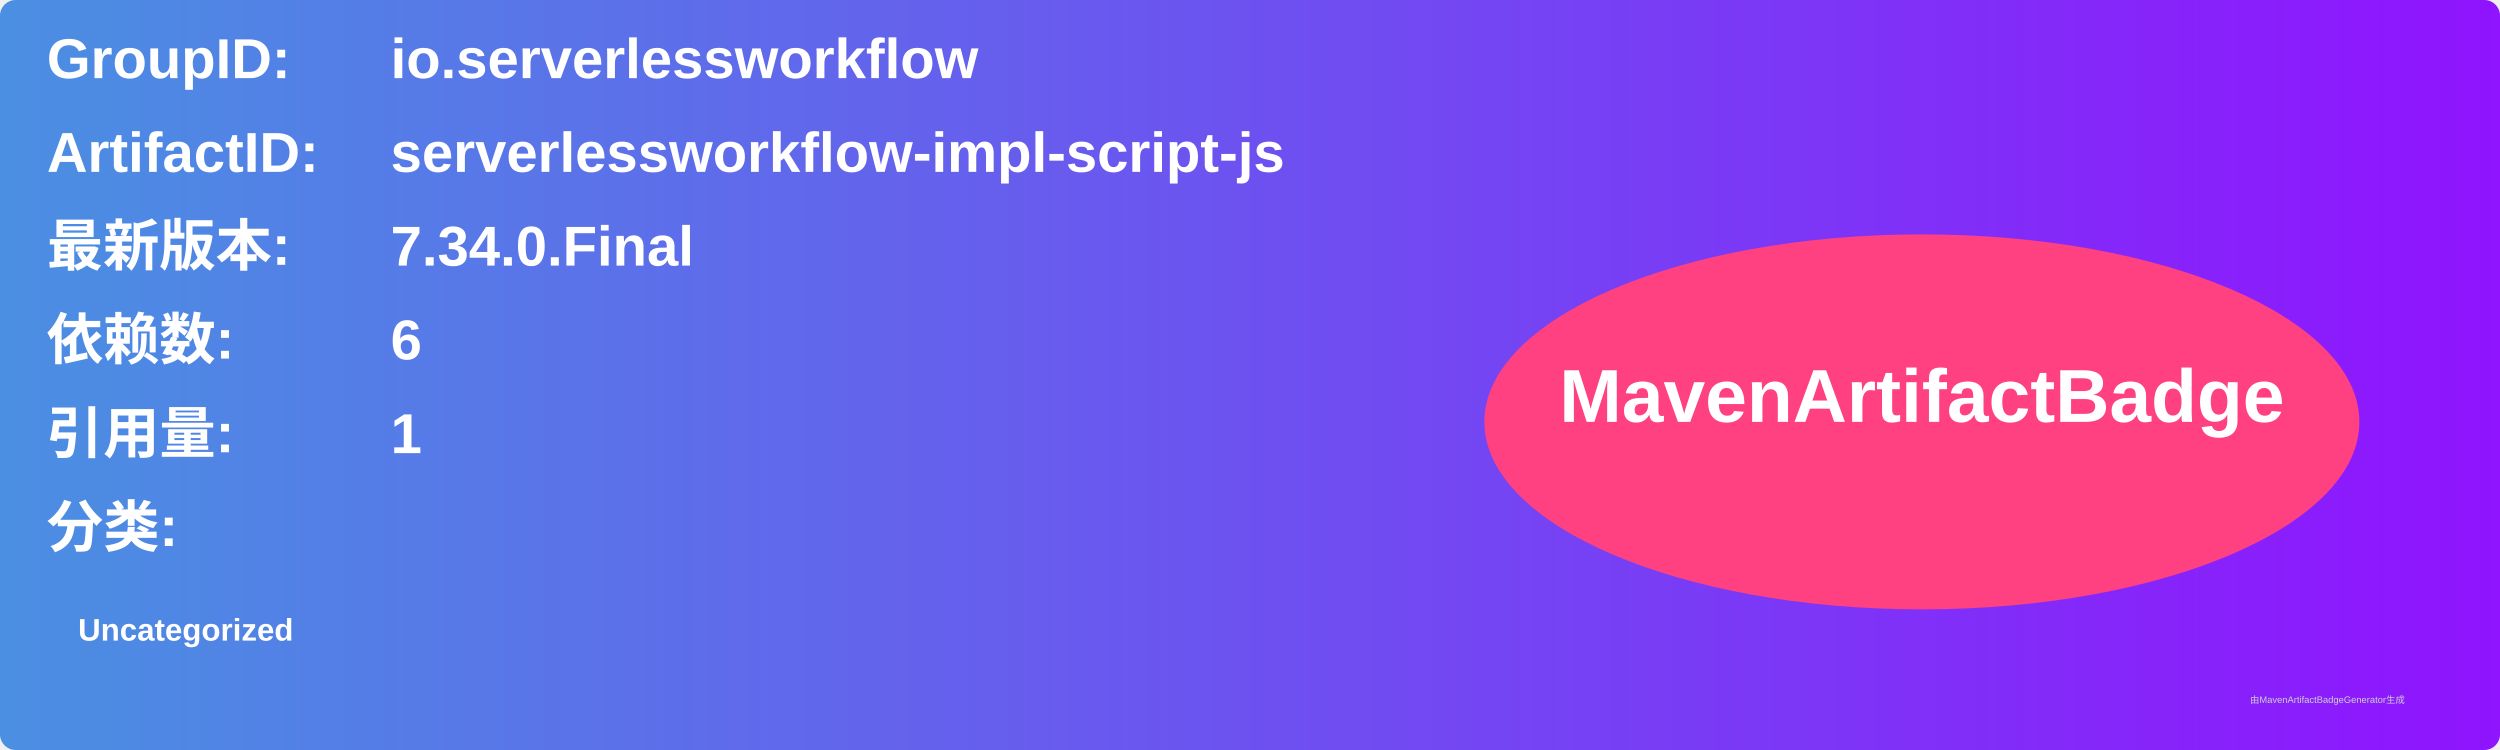
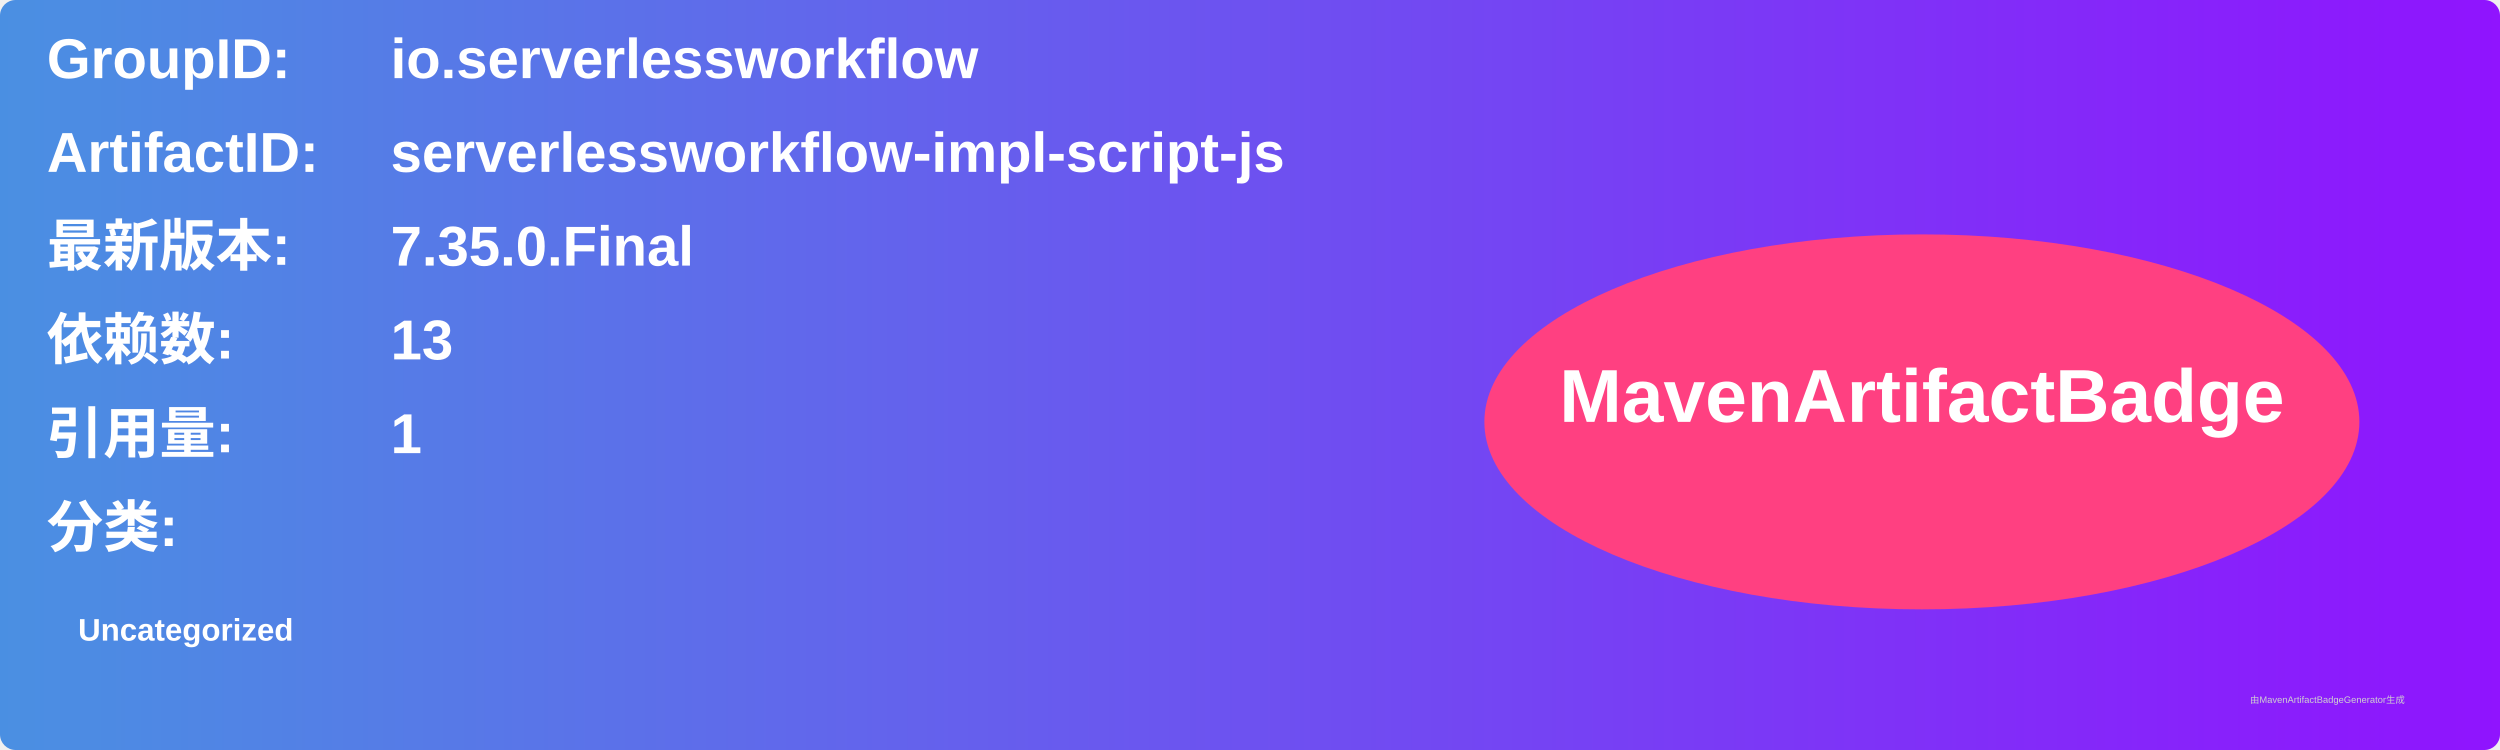
<svg xmlns="http://www.w3.org/2000/svg" width="800" height="240" viewBox="0 0 800 240">
  <linearGradient id="grad" x1="0%" y1="0%" x2="100%" y2="0%">
    <stop offset="0%" stop-color="#4a90e2" />
    <stop offset="100%" stop-color="#9013fe" />
  </linearGradient>
  <rect width="100%" height="100%" rx="5" ry="5" fill="url(#grad)" />
  <g transform="translate(15, 15)">
    <text x="0" y="10" font-family="Arial" font-size="18" fill="white" font-weight="bold" width="260">GroupID:</text>
    <text x="110" y="10" font-family="Arial" font-size="18" fill="white" font-weight="bold" width="460">io.serverlessworkflow</text>
    <text x="0" y="40" font-family="Arial" font-size="18" fill="white" font-weight="bold" width="260">ArtifactID:</text>
    <text x="110" y="40" font-family="Arial" font-size="18" fill="white" font-weight="bold" width="460">serverlessworkflow-impl-script-js</text>
    <text x="0" y="70" font-family="Arial" font-size="18" fill="white" font-weight="bold">最新版本:</text>
    <text x="110" y="70" font-family="Arial" font-size="18" fill="white" font-weight="bold">
-       <tspan font-weight="bold">7.34.0.Final</tspan>
+       <tspan font-weight="bold">7.35.0.Final</tspan>
    </text>
    <text x="0" y="100" font-family="Arial" font-size="18" fill="white" font-weight="bold">依赖数: </text>
    <text x="110" y="100" font-family="Arial" font-size="18" fill="white">
-       <tspan font-weight="bold">6</tspan>
+       <tspan font-weight="bold">13</tspan>
    </text>
    <text x="0" y="130" font-family="Arial" font-size="18" fill="white" font-weight="bold">引用量: </text>
    <text x="110" y="130" font-family="Arial" font-size="18" fill="white">
      <tspan font-weight="bold">1</tspan>
    </text>
    <text x="0" y="160" font-family="Arial" font-size="18" fill="white" font-weight="bold">分类:</text>
    <text x="10" y="190" font-family="Arial" font-size="10" fill="white">
      <tspan font-weight="bold">Uncategorized</tspan>
    </text>
    <ellipse cx="600" cy="120" rx="140" ry="60" fill="#ff4081" />
    <text x="600" y="120" text-anchor="middle" font-family="Arial" font-size="24" fill="white" font-weight="bold">MavenArtifactBadge</text>
  </g>
  <text x="720" y="225" font-family="Arial" font-size="3" fill="#d0d0d0">由MavenArtifactBadgeGenerator生成</text>
</svg>
